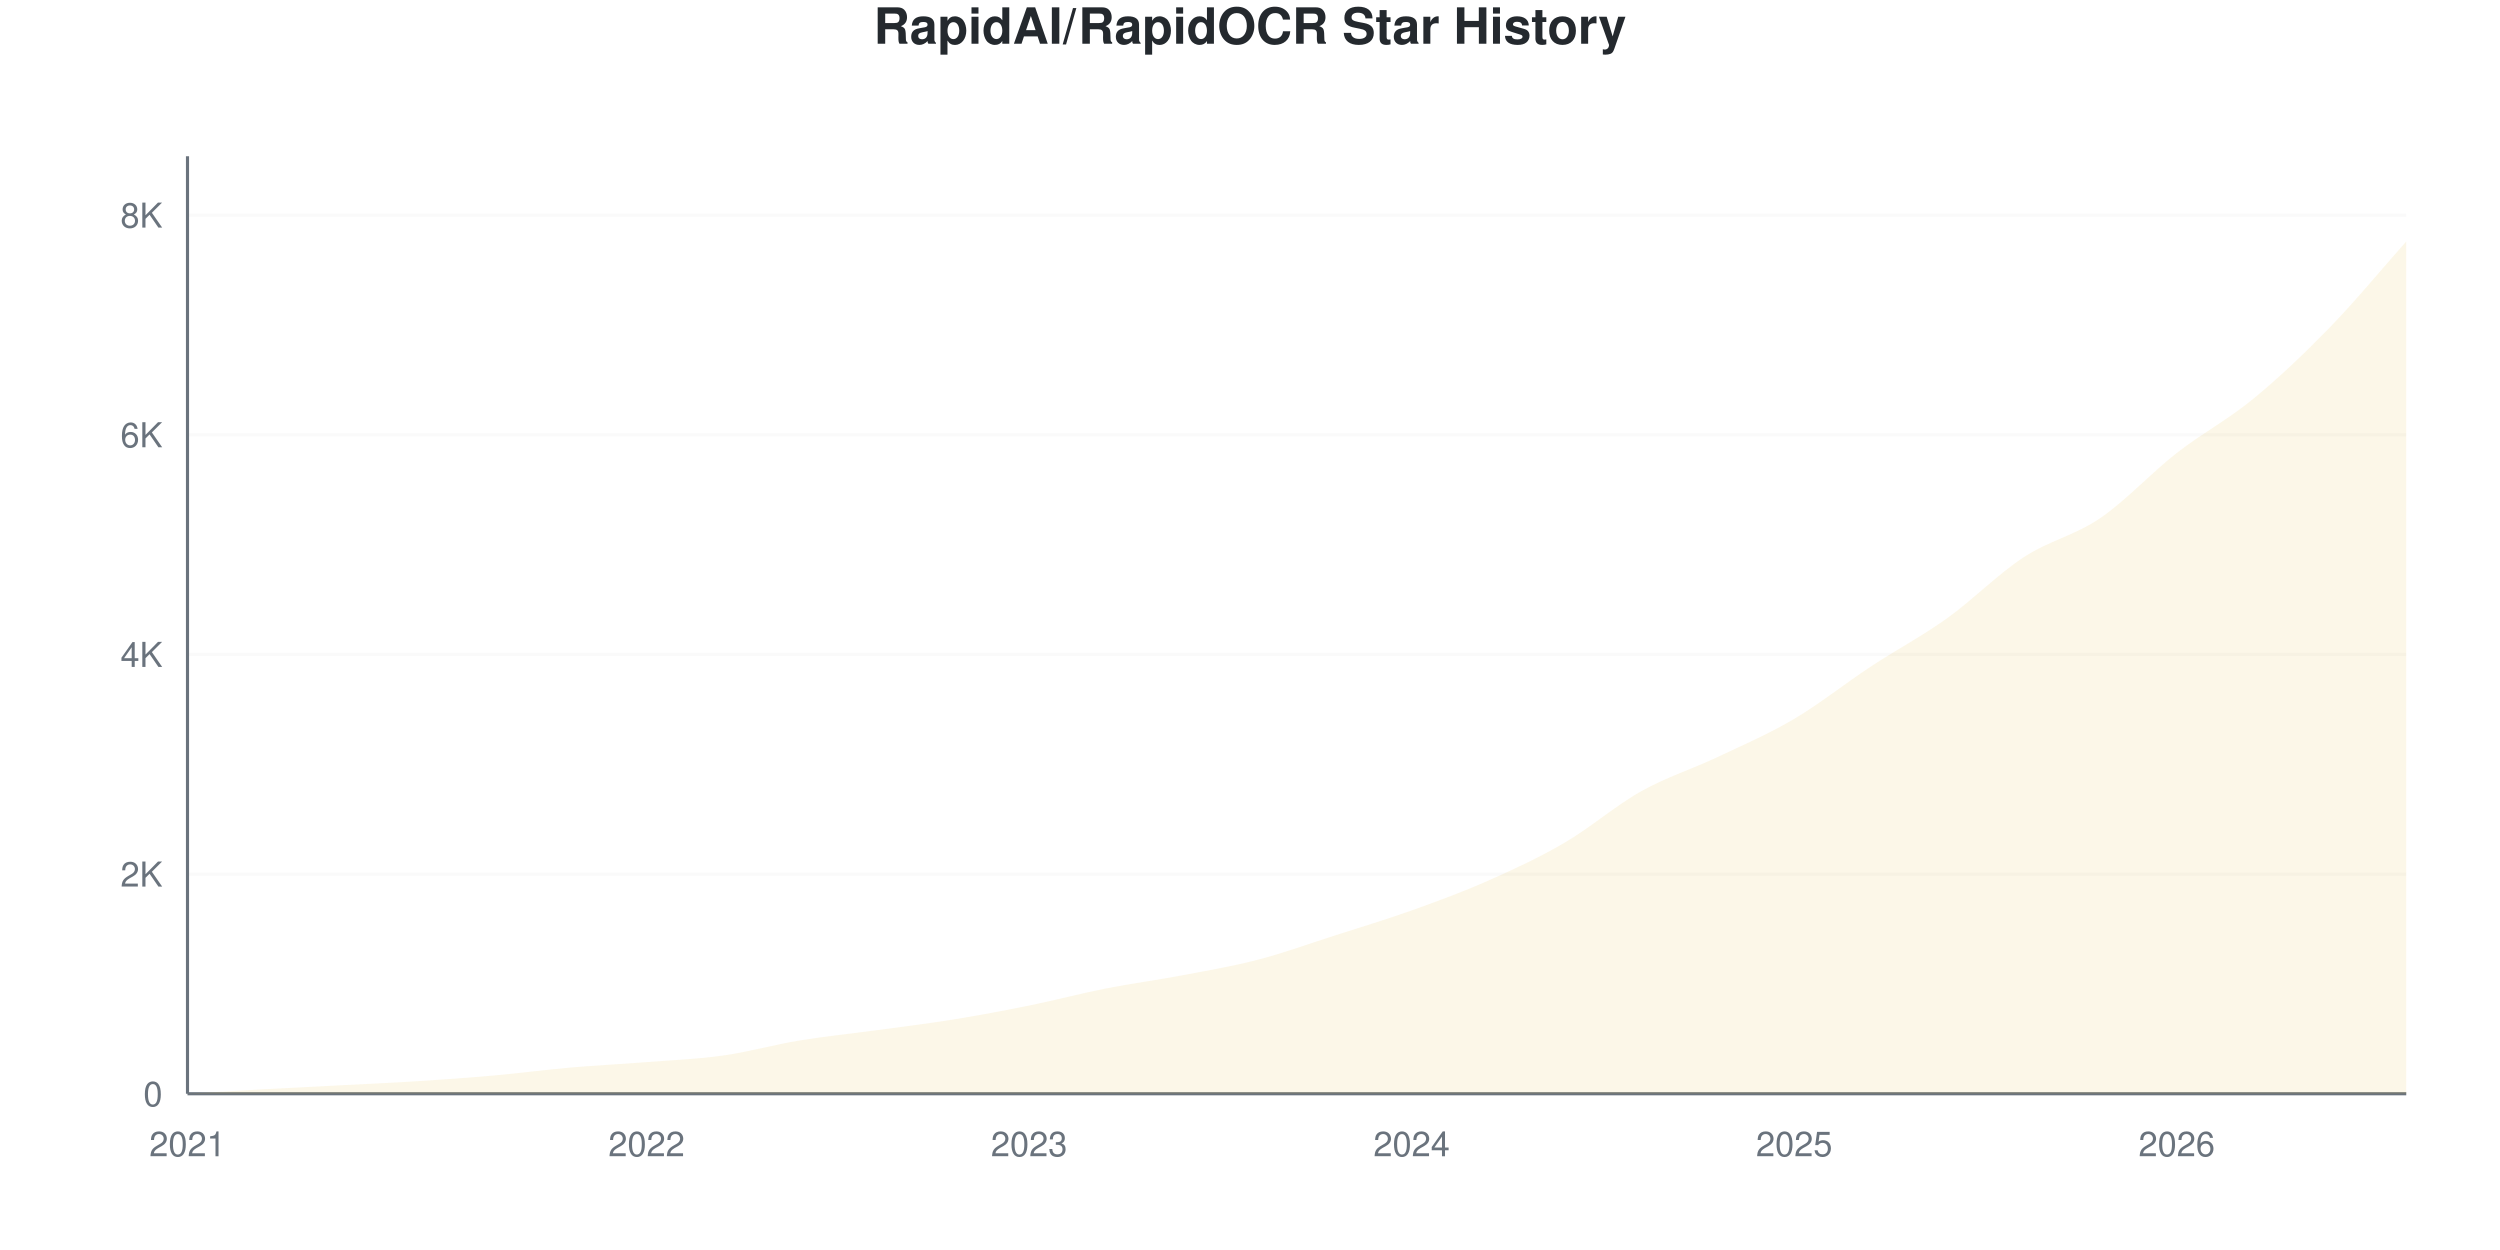
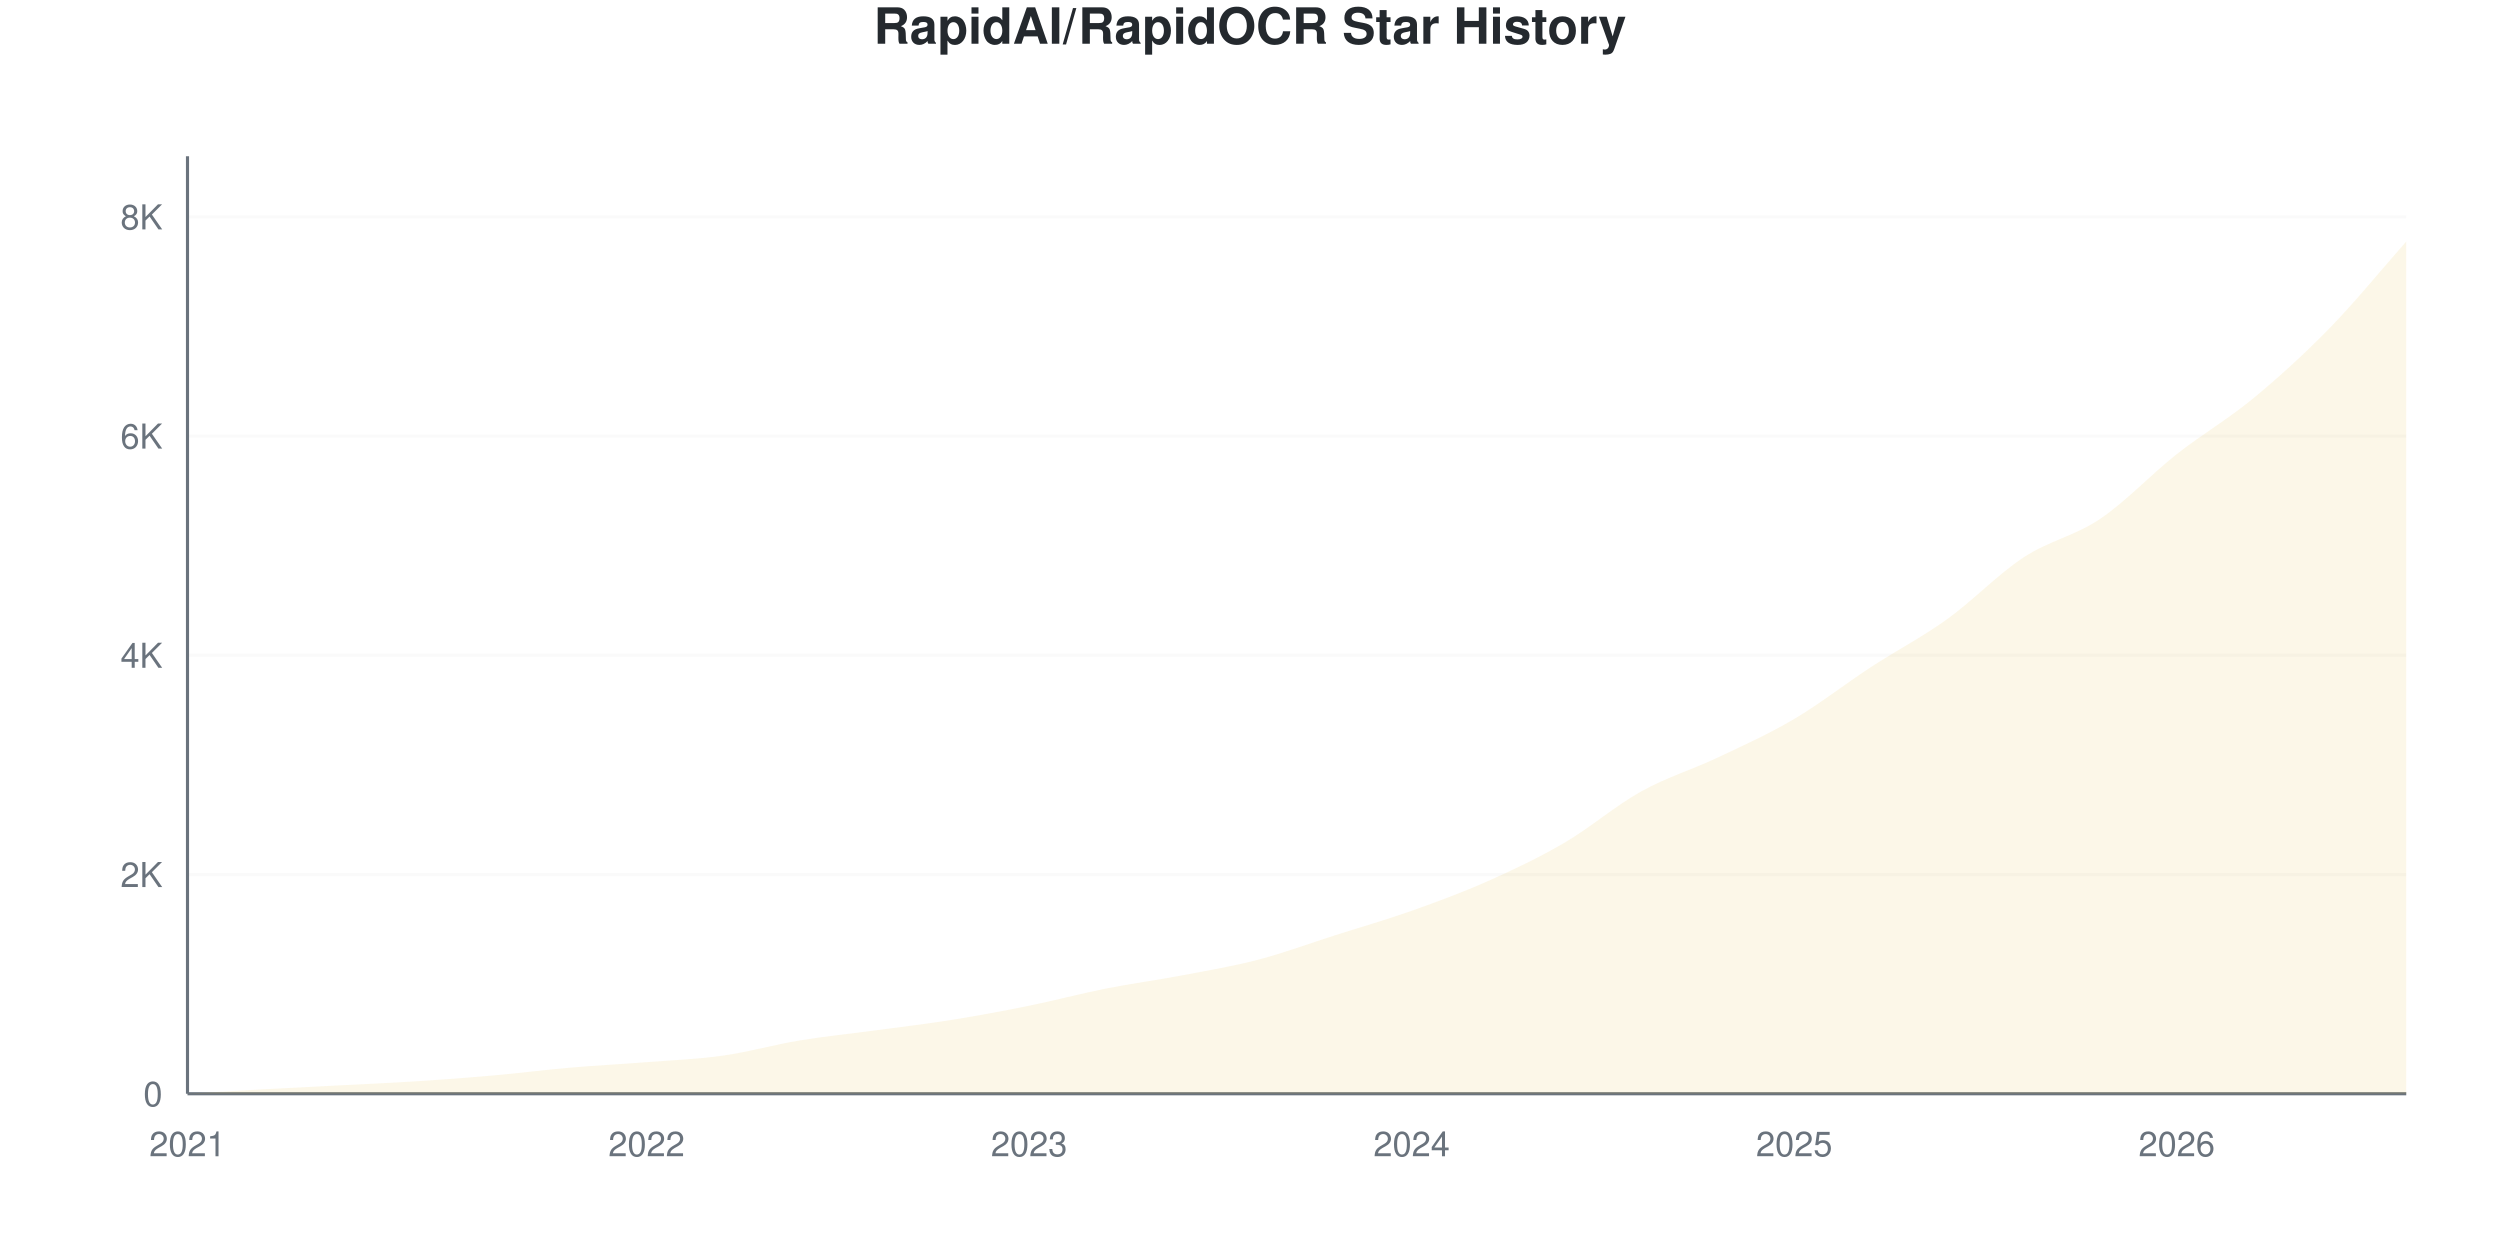
<svg xmlns="http://www.w3.org/2000/svg" viewBox="0 0 800 400" width="800" height="400">
  <style>
    @keyframes drawLine {
      to { stroke-dashoffset: 0; }
    }
    @keyframes fadeInPoint {
      from { opacity: 0; }
      to { opacity: 1; }
    }
    .data-line-0 {
-       stroke-dasharray: 1177;
-       stroke-dashoffset: 1177;
+       stroke-dasharray: 1178;
+       stroke-dashoffset: 1178;
      animation: drawLine 2s ease-out forwards;
    }
    .data-point {
      opacity: 0;
      animation: fadeInPoint 0.5s ease-out forwards;
    }
    .chart-bg { fill: #fff; }
    .chart-text { fill: #24292e; }
    .chart-muted { fill: #6a737d; }
    .chart-grid { stroke: #eee; }
    .chart-axis { stroke: #6a737d; }
    @media (prefers-color-scheme: dark) {
      .chart-bg { fill: #0d1117; }
      .chart-text { fill: #e6edf3; }
      .chart-muted { fill: #8b949e; }
      .chart-grid { stroke: #21262d; }
      .chart-axis { stroke: #8b949e; }
    }
  </style>
  <rect width="800" height="400" class="chart-bg" />
  <text x="400" y="14" text-anchor="middle" class="chart-text" font-size="16" font-weight="bold" font-family="-apple-system, BlinkMacSystemFont, 'Segoe UI', Helvetica, Arial, sans-serif">RapidAI/RapidOCR Star History</text>
  <g class="grid">
    <line x1="60" y1="350" x2="770" y2="350" class="chart-grid" stroke-opacity="0.3" />
    <text x="52" y="354" text-anchor="end" class="chart-muted" font-size="11" font-family="-apple-system, BlinkMacSystemFont, 'Segoe UI', Helvetica, Arial, sans-serif">0</text>
-     <line x1="60" y1="279.709" x2="770" y2="279.709" class="chart-grid" stroke-opacity="0.3" />
-     <text x="52" y="283.709" text-anchor="end" class="chart-muted" font-size="11" font-family="-apple-system, BlinkMacSystemFont, 'Segoe UI', Helvetica, Arial, sans-serif">2K</text>
-     <line x1="60" y1="209.419" x2="770" y2="209.419" class="chart-grid" stroke-opacity="0.3" />
-     <text x="52" y="213.419" text-anchor="end" class="chart-muted" font-size="11" font-family="-apple-system, BlinkMacSystemFont, 'Segoe UI', Helvetica, Arial, sans-serif">4K</text>
-     <line x1="60" y1="139.128" x2="770" y2="139.128" class="chart-grid" stroke-opacity="0.3" />
-     <text x="52" y="143.128" text-anchor="end" class="chart-muted" font-size="11" font-family="-apple-system, BlinkMacSystemFont, 'Segoe UI', Helvetica, Arial, sans-serif">6K</text>
-     <line x1="60" y1="68.838" x2="770" y2="68.838" class="chart-grid" stroke-opacity="0.3" />
-     <text x="52" y="72.838" text-anchor="end" class="chart-muted" font-size="11" font-family="-apple-system, BlinkMacSystemFont, 'Segoe UI', Helvetica, Arial, sans-serif">8K</text>
+     <line x1="60" y1="279.849" x2="770" y2="279.849" class="chart-grid" stroke-opacity="0.3" />
+     <text x="52" y="283.849" text-anchor="end" class="chart-muted" font-size="11" font-family="-apple-system, BlinkMacSystemFont, 'Segoe UI', Helvetica, Arial, sans-serif">2K</text>
+     <line x1="60" y1="209.698" x2="770" y2="209.698" class="chart-grid" stroke-opacity="0.3" />
+     <text x="52" y="213.698" text-anchor="end" class="chart-muted" font-size="11" font-family="-apple-system, BlinkMacSystemFont, 'Segoe UI', Helvetica, Arial, sans-serif">4K</text>
+     <line x1="60" y1="139.548" x2="770" y2="139.548" class="chart-grid" stroke-opacity="0.3" />
+     <text x="52" y="143.548" text-anchor="end" class="chart-muted" font-size="11" font-family="-apple-system, BlinkMacSystemFont, 'Segoe UI', Helvetica, Arial, sans-serif">6K</text>
+     <line x1="60" y1="69.397" x2="770" y2="69.397" class="chart-grid" stroke-opacity="0.3" />
+     <text x="52" y="73.397" text-anchor="end" class="chart-muted" font-size="11" font-family="-apple-system, BlinkMacSystemFont, 'Segoe UI', Helvetica, Arial, sans-serif">8K</text>
  </g>
  <g class="milestones">
    
  </g>
  <g class="x-axis">
    <text x="60" y="370" text-anchor="middle" class="chart-muted" font-size="11" font-family="-apple-system, BlinkMacSystemFont, 'Segoe UI', Helvetica, Arial, sans-serif">2021</text>
    <text x="206.897" y="370" text-anchor="middle" class="chart-muted" font-size="11" font-family="-apple-system, BlinkMacSystemFont, 'Segoe UI', Helvetica, Arial, sans-serif">2022</text>
    <text x="329.31" y="370" text-anchor="middle" class="chart-muted" font-size="11" font-family="-apple-system, BlinkMacSystemFont, 'Segoe UI', Helvetica, Arial, sans-serif">2023</text>
    <text x="451.724" y="370" text-anchor="middle" class="chart-muted" font-size="11" font-family="-apple-system, BlinkMacSystemFont, 'Segoe UI', Helvetica, Arial, sans-serif">2024</text>
    <text x="574.138" y="370" text-anchor="middle" class="chart-muted" font-size="11" font-family="-apple-system, BlinkMacSystemFont, 'Segoe UI', Helvetica, Arial, sans-serif">2025</text>
    <text x="696.552" y="370" text-anchor="middle" class="chart-muted" font-size="11" font-family="-apple-system, BlinkMacSystemFont, 'Segoe UI', Helvetica, Arial, sans-serif">2026</text>
  </g>
  <line x1="60" y1="50" x2="60" y2="350" class="chart-axis" stroke-width="1" />
  <line x1="60" y1="350" x2="770" y2="350" class="chart-axis" stroke-width="1" />
-   <path d="M60,350 L60,349.965 C68.161,349.496 76.322,349.004 84.483,348.559 C92.644,348.114 100.805,347.721 108.966,347.294 C117.126,346.866 125.287,346.515 133.448,345.993 C141.609,345.472 149.77,344.892 157.931,344.166 C166.092,343.44 174.253,342.35 182.414,341.635 C190.575,340.921 198.736,340.522 206.897,339.878 C215.057,339.234 223.218,338.923 231.379,337.769 C239.54,336.616 247.701,334.302 255.862,332.955 C264.023,331.607 272.184,330.799 280.345,329.686 C288.506,328.573 296.667,327.595 304.828,326.277 C312.989,324.959 321.149,323.436 329.31,321.778 C337.471,320.121 345.632,317.942 353.793,316.331 C361.954,314.72 370.115,313.66 378.276,312.113 C386.437,310.567 394.598,309.185 402.759,307.052 C410.92,304.92 419.08,301.939 427.241,299.321 C435.402,296.702 443.563,294.26 451.724,291.343 C459.885,288.425 468.046,285.432 476.207,281.818 C484.368,278.204 492.529,274.426 500.69,269.658 C508.851,264.89 517.011,257.779 525.172,253.21 C533.333,248.641 541.494,246.105 549.655,242.245 C557.816,238.384 565.977,234.87 574.138,230.049 C582.299,225.228 590.46,218.691 598.621,213.32 C606.782,207.949 614.943,203.655 623.103,197.821 C631.264,191.987 639.425,183.652 647.586,178.315 C655.747,172.979 663.908,171.362 672.069,165.804 C680.23,160.245 688.391,151.324 696.552,144.963 C704.713,138.601 712.874,134.331 721.034,127.636 C729.195,120.941 737.356,113.185 745.517,104.791 C753.678,96.398 761.839,86.446 770,77.273 L770,350 L60,350 Z" fill="#dfb317" fill-opacity="0.1" />
-   <path d="M60,350 L60,349.965 C68.161,349.496 76.322,349.004 84.483,348.559 C92.644,348.114 100.805,347.721 108.966,347.294 C117.126,346.866 125.287,346.515 133.448,345.993 C141.609,345.472 149.77,344.892 157.931,344.166 C166.092,343.44 174.253,342.35 182.414,341.635 C190.575,340.921 198.736,340.522 206.897,339.878 C215.057,339.234 223.218,338.923 231.379,337.769 C239.54,336.616 247.701,334.302 255.862,332.955 C264.023,331.607 272.184,330.799 280.345,329.686 C288.506,328.573 296.667,327.595 304.828,326.277 C312.989,324.959 321.149,323.436 329.31,321.778 C337.471,320.121 345.632,317.942 353.793,316.331 C361.954,314.72 370.115,313.66 378.276,312.113 C386.437,310.567 394.598,309.185 402.759,307.052 C410.92,304.92 419.08,301.939 427.241,299.321 C435.402,296.702 443.563,294.26 451.724,291.343 C459.885,288.425 468.046,285.432 476.207,281.818 C484.368,278.204 492.529,274.426 500.69,269.658 C508.851,264.89 517.011,257.779 525.172,253.21 C533.333,248.641 541.494,246.105 549.655,242.245 C557.816,238.384 565.977,234.87 574.138,230.049 C582.299,225.228 590.46,218.691 598.621,213.32 C606.782,207.949 614.943,203.655 623.103,197.821 C631.264,191.987 639.425,183.652 647.586,178.315 C655.747,172.979 663.908,171.362 672.069,165.804 C680.23,160.245 688.391,151.324 696.552,144.963 C704.713,138.601 712.874,134.331 721.034,127.636 C729.195,120.941 737.356,113.185 745.517,104.791 C753.678,96.398 761.839,86.446 770,77.273" fill="none" stroke="#dfb317" stroke-width="2.5" class="data-line-0" />
+   <path d="M60,350 L60,349.965 C68.161,349.497 76.322,349.006 84.483,348.562 C92.644,348.118 100.805,347.726 108.966,347.299 C117.126,346.872 125.287,346.528 133.448,346.001 C141.609,345.475 149.77,344.867 157.931,344.142 C166.092,343.418 174.253,342.359 182.414,341.652 C190.575,340.945 198.736,340.541 206.897,339.898 C215.057,339.255 223.218,338.951 231.379,337.794 C239.54,336.636 247.701,334.304 255.862,332.953 C264.023,331.603 272.184,330.796 280.345,329.691 C288.506,328.586 296.667,327.634 304.828,326.324 C312.989,325.015 321.149,323.495 329.31,321.834 C337.471,320.174 345.632,317.982 353.793,316.363 C361.954,314.743 370.115,313.668 378.276,312.119 C386.437,310.569 394.598,309.207 402.759,307.068 C410.92,304.928 419.08,301.882 427.241,299.281 C435.402,296.68 443.563,294.353 451.724,291.459 C459.885,288.565 468.046,285.555 476.207,281.919 C484.368,278.282 492.529,274.418 500.69,269.642 C508.851,264.866 517.011,257.798 525.172,253.262 C533.333,248.726 541.494,246.288 549.655,242.424 C557.816,238.56 565.977,234.894 574.138,230.077 C582.299,225.26 590.46,218.847 598.621,213.522 C606.782,208.196 614.943,203.987 623.103,198.123 C631.264,192.26 639.425,183.69 647.586,178.341 C655.747,172.992 663.908,171.53 672.069,166.029 C680.23,160.528 688.391,151.76 696.552,145.335 C704.713,138.91 712.874,134.21 721.034,127.482 C729.195,120.753 737.356,113.329 745.517,104.963 C753.678,96.598 761.839,86.514 770,77.289 L770,350 L60,350 Z" fill="#dfb317" fill-opacity="0.1" />
+   <path d="M60,350 L60,349.965 C68.161,349.497 76.322,349.006 84.483,348.562 C92.644,348.118 100.805,347.726 108.966,347.299 C117.126,346.872 125.287,346.528 133.448,346.001 C141.609,345.475 149.77,344.867 157.931,344.142 C166.092,343.418 174.253,342.359 182.414,341.652 C190.575,340.945 198.736,340.541 206.897,339.898 C215.057,339.255 223.218,338.951 231.379,337.794 C239.54,336.636 247.701,334.304 255.862,332.953 C264.023,331.603 272.184,330.796 280.345,329.691 C288.506,328.586 296.667,327.634 304.828,326.324 C312.989,325.015 321.149,323.495 329.31,321.834 C337.471,320.174 345.632,317.982 353.793,316.363 C361.954,314.743 370.115,313.668 378.276,312.119 C386.437,310.569 394.598,309.207 402.759,307.068 C410.92,304.928 419.08,301.882 427.241,299.281 C435.402,296.68 443.563,294.353 451.724,291.459 C459.885,288.565 468.046,285.555 476.207,281.919 C484.368,278.282 492.529,274.418 500.69,269.642 C508.851,264.866 517.011,257.798 525.172,253.262 C533.333,248.726 541.494,246.288 549.655,242.424 C557.816,238.56 565.977,234.894 574.138,230.077 C582.299,225.26 590.46,218.847 598.621,213.522 C606.782,208.196 614.943,203.987 623.103,198.123 C631.264,192.26 639.425,183.69 647.586,178.341 C655.747,172.992 663.908,171.53 672.069,166.029 C680.23,160.528 688.391,151.76 696.552,145.335 C704.713,138.91 712.874,134.21 721.034,127.482 C729.195,120.753 737.356,113.329 745.517,104.963 C753.678,96.598 761.839,86.514 770,77.289" fill="none" stroke="#dfb317" stroke-width="2.5" class="data-line-0" />
  <g class="points">
    <circle cx="60" cy="349.965" r="4" fill="#dfb317" class="data-point" style="animation-delay: 1.50s" />
-     <circle cx="84.483" cy="348.559" r="4" fill="#dfb317" class="data-point" style="animation-delay: 1.55s" />
-     <circle cx="108.966" cy="347.294" r="4" fill="#dfb317" class="data-point" style="animation-delay: 1.60s" />
-     <circle cx="133.448" cy="345.993" r="4" fill="#dfb317" class="data-point" style="animation-delay: 1.65s" />
-     <circle cx="157.931" cy="344.166" r="4" fill="#dfb317" class="data-point" style="animation-delay: 1.70s" />
-     <circle cx="182.414" cy="341.635" r="4" fill="#dfb317" class="data-point" style="animation-delay: 1.75s" />
-     <circle cx="206.897" cy="339.878" r="4" fill="#dfb317" class="data-point" style="animation-delay: 1.80s" />
-     <circle cx="231.379" cy="337.769" r="4" fill="#dfb317" class="data-point" style="animation-delay: 1.85s" />
-     <circle cx="255.862" cy="332.955" r="4" fill="#dfb317" class="data-point" style="animation-delay: 1.90s" />
-     <circle cx="280.345" cy="329.686" r="4" fill="#dfb317" class="data-point" style="animation-delay: 1.95s" />
-     <circle cx="304.828" cy="326.277" r="4" fill="#dfb317" class="data-point" style="animation-delay: 2.00s" />
-     <circle cx="329.31" cy="321.778" r="4" fill="#dfb317" class="data-point" style="animation-delay: 2.05s" />
-     <circle cx="353.793" cy="316.331" r="4" fill="#dfb317" class="data-point" style="animation-delay: 2.10s" />
-     <circle cx="378.276" cy="312.113" r="4" fill="#dfb317" class="data-point" style="animation-delay: 2.15s" />
-     <circle cx="402.759" cy="307.052" r="4" fill="#dfb317" class="data-point" style="animation-delay: 2.20s" />
-     <circle cx="427.241" cy="299.321" r="4" fill="#dfb317" class="data-point" style="animation-delay: 2.25s" />
-     <circle cx="451.724" cy="291.343" r="4" fill="#dfb317" class="data-point" style="animation-delay: 2.30s" />
-     <circle cx="476.207" cy="281.818" r="4" fill="#dfb317" class="data-point" style="animation-delay: 2.35s" />
-     <circle cx="500.69" cy="269.658" r="4" fill="#dfb317" class="data-point" style="animation-delay: 2.40s" />
-     <circle cx="525.172" cy="253.21" r="4" fill="#dfb317" class="data-point" style="animation-delay: 2.45s" />
-     <circle cx="549.655" cy="242.245" r="4" fill="#dfb317" class="data-point" style="animation-delay: 2.50s" />
-     <circle cx="574.138" cy="230.049" r="4" fill="#dfb317" class="data-point" style="animation-delay: 2.55s" />
-     <circle cx="598.621" cy="213.32" r="4" fill="#dfb317" class="data-point" style="animation-delay: 2.60s" />
-     <circle cx="623.103" cy="197.821" r="4" fill="#dfb317" class="data-point" style="animation-delay: 2.65s" />
-     <circle cx="647.586" cy="178.315" r="4" fill="#dfb317" class="data-point" style="animation-delay: 2.70s" />
-     <circle cx="672.069" cy="165.804" r="4" fill="#dfb317" class="data-point" style="animation-delay: 2.75s" />
-     <circle cx="696.552" cy="144.963" r="4" fill="#dfb317" class="data-point" style="animation-delay: 2.80s" />
-     <circle cx="721.034" cy="127.636" r="4" fill="#dfb317" class="data-point" style="animation-delay: 2.85s" />
-     <circle cx="745.517" cy="104.791" r="4" fill="#dfb317" class="data-point" style="animation-delay: 2.90s" />
-     <circle cx="770" cy="77.273" r="4" fill="#dfb317" class="data-point" style="animation-delay: 2.95s" />
+     <circle cx="84.483" cy="348.562" r="4" fill="#dfb317" class="data-point" style="animation-delay: 1.55s" />
+     <circle cx="108.966" cy="347.299" r="4" fill="#dfb317" class="data-point" style="animation-delay: 1.60s" />
+     <circle cx="133.448" cy="346.001" r="4" fill="#dfb317" class="data-point" style="animation-delay: 1.65s" />
+     <circle cx="157.931" cy="344.142" r="4" fill="#dfb317" class="data-point" style="animation-delay: 1.70s" />
+     <circle cx="182.414" cy="341.652" r="4" fill="#dfb317" class="data-point" style="animation-delay: 1.75s" />
+     <circle cx="206.897" cy="339.898" r="4" fill="#dfb317" class="data-point" style="animation-delay: 1.80s" />
+     <circle cx="231.379" cy="337.794" r="4" fill="#dfb317" class="data-point" style="animation-delay: 1.85s" />
+     <circle cx="255.862" cy="332.953" r="4" fill="#dfb317" class="data-point" style="animation-delay: 1.90s" />
+     <circle cx="280.345" cy="329.691" r="4" fill="#dfb317" class="data-point" style="animation-delay: 1.95s" />
+     <circle cx="304.828" cy="326.324" r="4" fill="#dfb317" class="data-point" style="animation-delay: 2.00s" />
+     <circle cx="329.31" cy="321.834" r="4" fill="#dfb317" class="data-point" style="animation-delay: 2.05s" />
+     <circle cx="353.793" cy="316.363" r="4" fill="#dfb317" class="data-point" style="animation-delay: 2.10s" />
+     <circle cx="378.276" cy="312.119" r="4" fill="#dfb317" class="data-point" style="animation-delay: 2.15s" />
+     <circle cx="402.759" cy="307.068" r="4" fill="#dfb317" class="data-point" style="animation-delay: 2.20s" />
+     <circle cx="427.241" cy="299.281" r="4" fill="#dfb317" class="data-point" style="animation-delay: 2.25s" />
+     <circle cx="451.724" cy="291.459" r="4" fill="#dfb317" class="data-point" style="animation-delay: 2.30s" />
+     <circle cx="476.207" cy="281.919" r="4" fill="#dfb317" class="data-point" style="animation-delay: 2.35s" />
+     <circle cx="500.69" cy="269.642" r="4" fill="#dfb317" class="data-point" style="animation-delay: 2.40s" />
+     <circle cx="525.172" cy="253.262" r="4" fill="#dfb317" class="data-point" style="animation-delay: 2.45s" />
+     <circle cx="549.655" cy="242.424" r="4" fill="#dfb317" class="data-point" style="animation-delay: 2.50s" />
+     <circle cx="574.138" cy="230.077" r="4" fill="#dfb317" class="data-point" style="animation-delay: 2.55s" />
+     <circle cx="598.621" cy="213.522" r="4" fill="#dfb317" class="data-point" style="animation-delay: 2.60s" />
+     <circle cx="623.103" cy="198.123" r="4" fill="#dfb317" class="data-point" style="animation-delay: 2.65s" />
+     <circle cx="647.586" cy="178.341" r="4" fill="#dfb317" class="data-point" style="animation-delay: 2.70s" />
+     <circle cx="672.069" cy="166.029" r="4" fill="#dfb317" class="data-point" style="animation-delay: 2.75s" />
+     <circle cx="696.552" cy="145.335" r="4" fill="#dfb317" class="data-point" style="animation-delay: 2.80s" />
+     <circle cx="721.034" cy="127.482" r="4" fill="#dfb317" class="data-point" style="animation-delay: 2.85s" />
+     <circle cx="745.517" cy="104.963" r="4" fill="#dfb317" class="data-point" style="animation-delay: 2.90s" />
+     <circle cx="770" cy="77.289" r="4" fill="#dfb317" class="data-point" style="animation-delay: 2.95s" />
  </g>
</svg>
